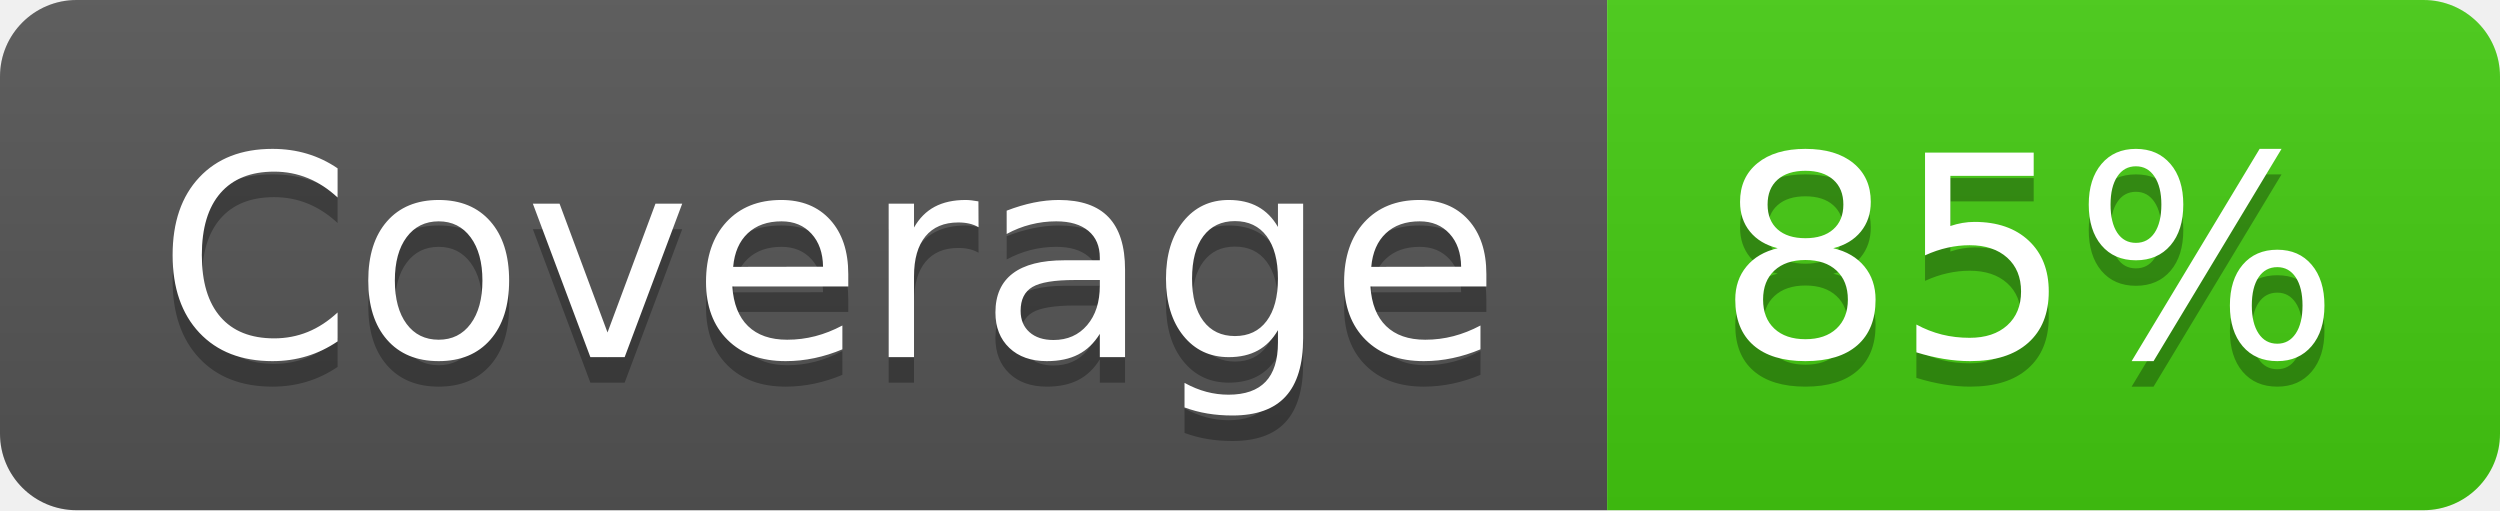
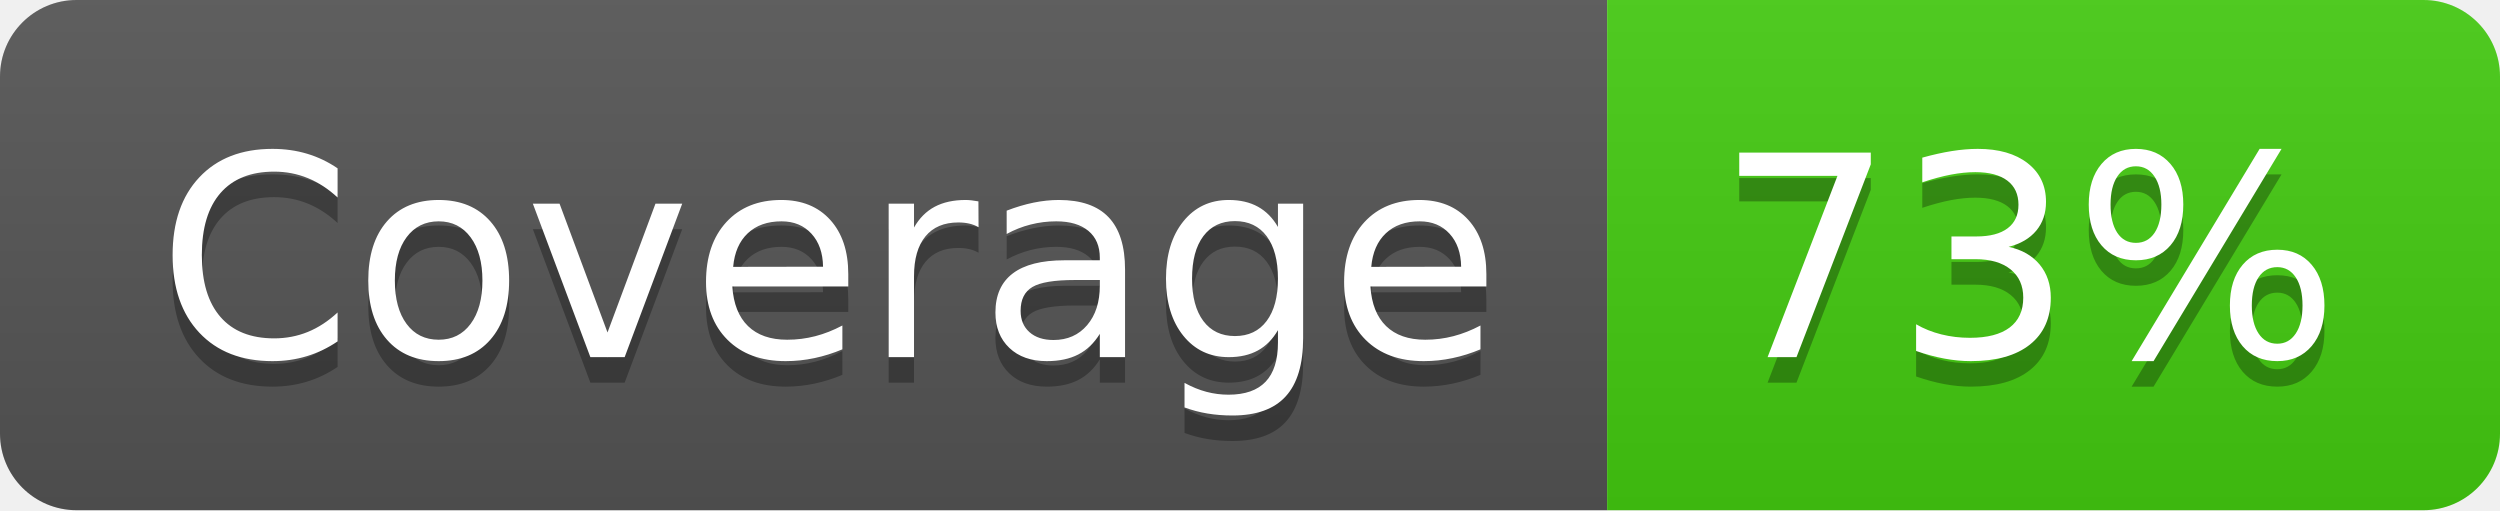
- <svg xmlns="http://www.w3.org/2000/svg" width="98" height="20" role="img" aria-label="Coverage: 85%">
+ <svg xmlns="http://www.w3.org/2000/svg" width="98" height="20" role="img" aria-label="Coverage: 73%">
  <linearGradient id="s" x2="0" y2="100%">
    <stop offset="0" stop-color="#bbb" stop-opacity=".1" />
    <stop offset="1" stop-opacity=".1" />
  </linearGradient>
  <clipPath id="r">
    <rect width="98" height="20" rx="3" fill="#fff" />
  </clipPath>
  <g clip-path="url(#r)">
    <rect width="63" height="20" fill="#555" />
    <rect x="63" width="35" height="20" fill="#4c1" />
    <rect width="98" height="20" fill="url(#s)" />
  </g>
  <g fill="#fff" text-anchor="middle" font-family="Verdana,Geneva,DejaVu Sans,sans-serif" text-rendering="geometricPrecision" font-size="110">
    <text aria-hidden="true" x="325" y="150" fill="#010101" fill-opacity=".3" transform="scale(.1)" textLength="530">Coverage</text>
    <text x="325" y="140" transform="scale(.1)" fill="#fff" textLength="530">Coverage</text>
-     <text aria-hidden="true" x="795" y="150" fill="#010101" fill-opacity=".3" transform="scale(.1)" textLength="250">85%</text>
-     <text x="795" y="140" transform="scale(.1)" fill="#fff" textLength="250">85%</text>
+     <text aria-hidden="true" x="795" y="150" fill="#010101" fill-opacity=".3" transform="scale(.1)" textLength="250">73%</text>
+     <text x="795" y="140" transform="scale(.1)" fill="#fff" textLength="250">73%</text>
  </g>
</svg>
